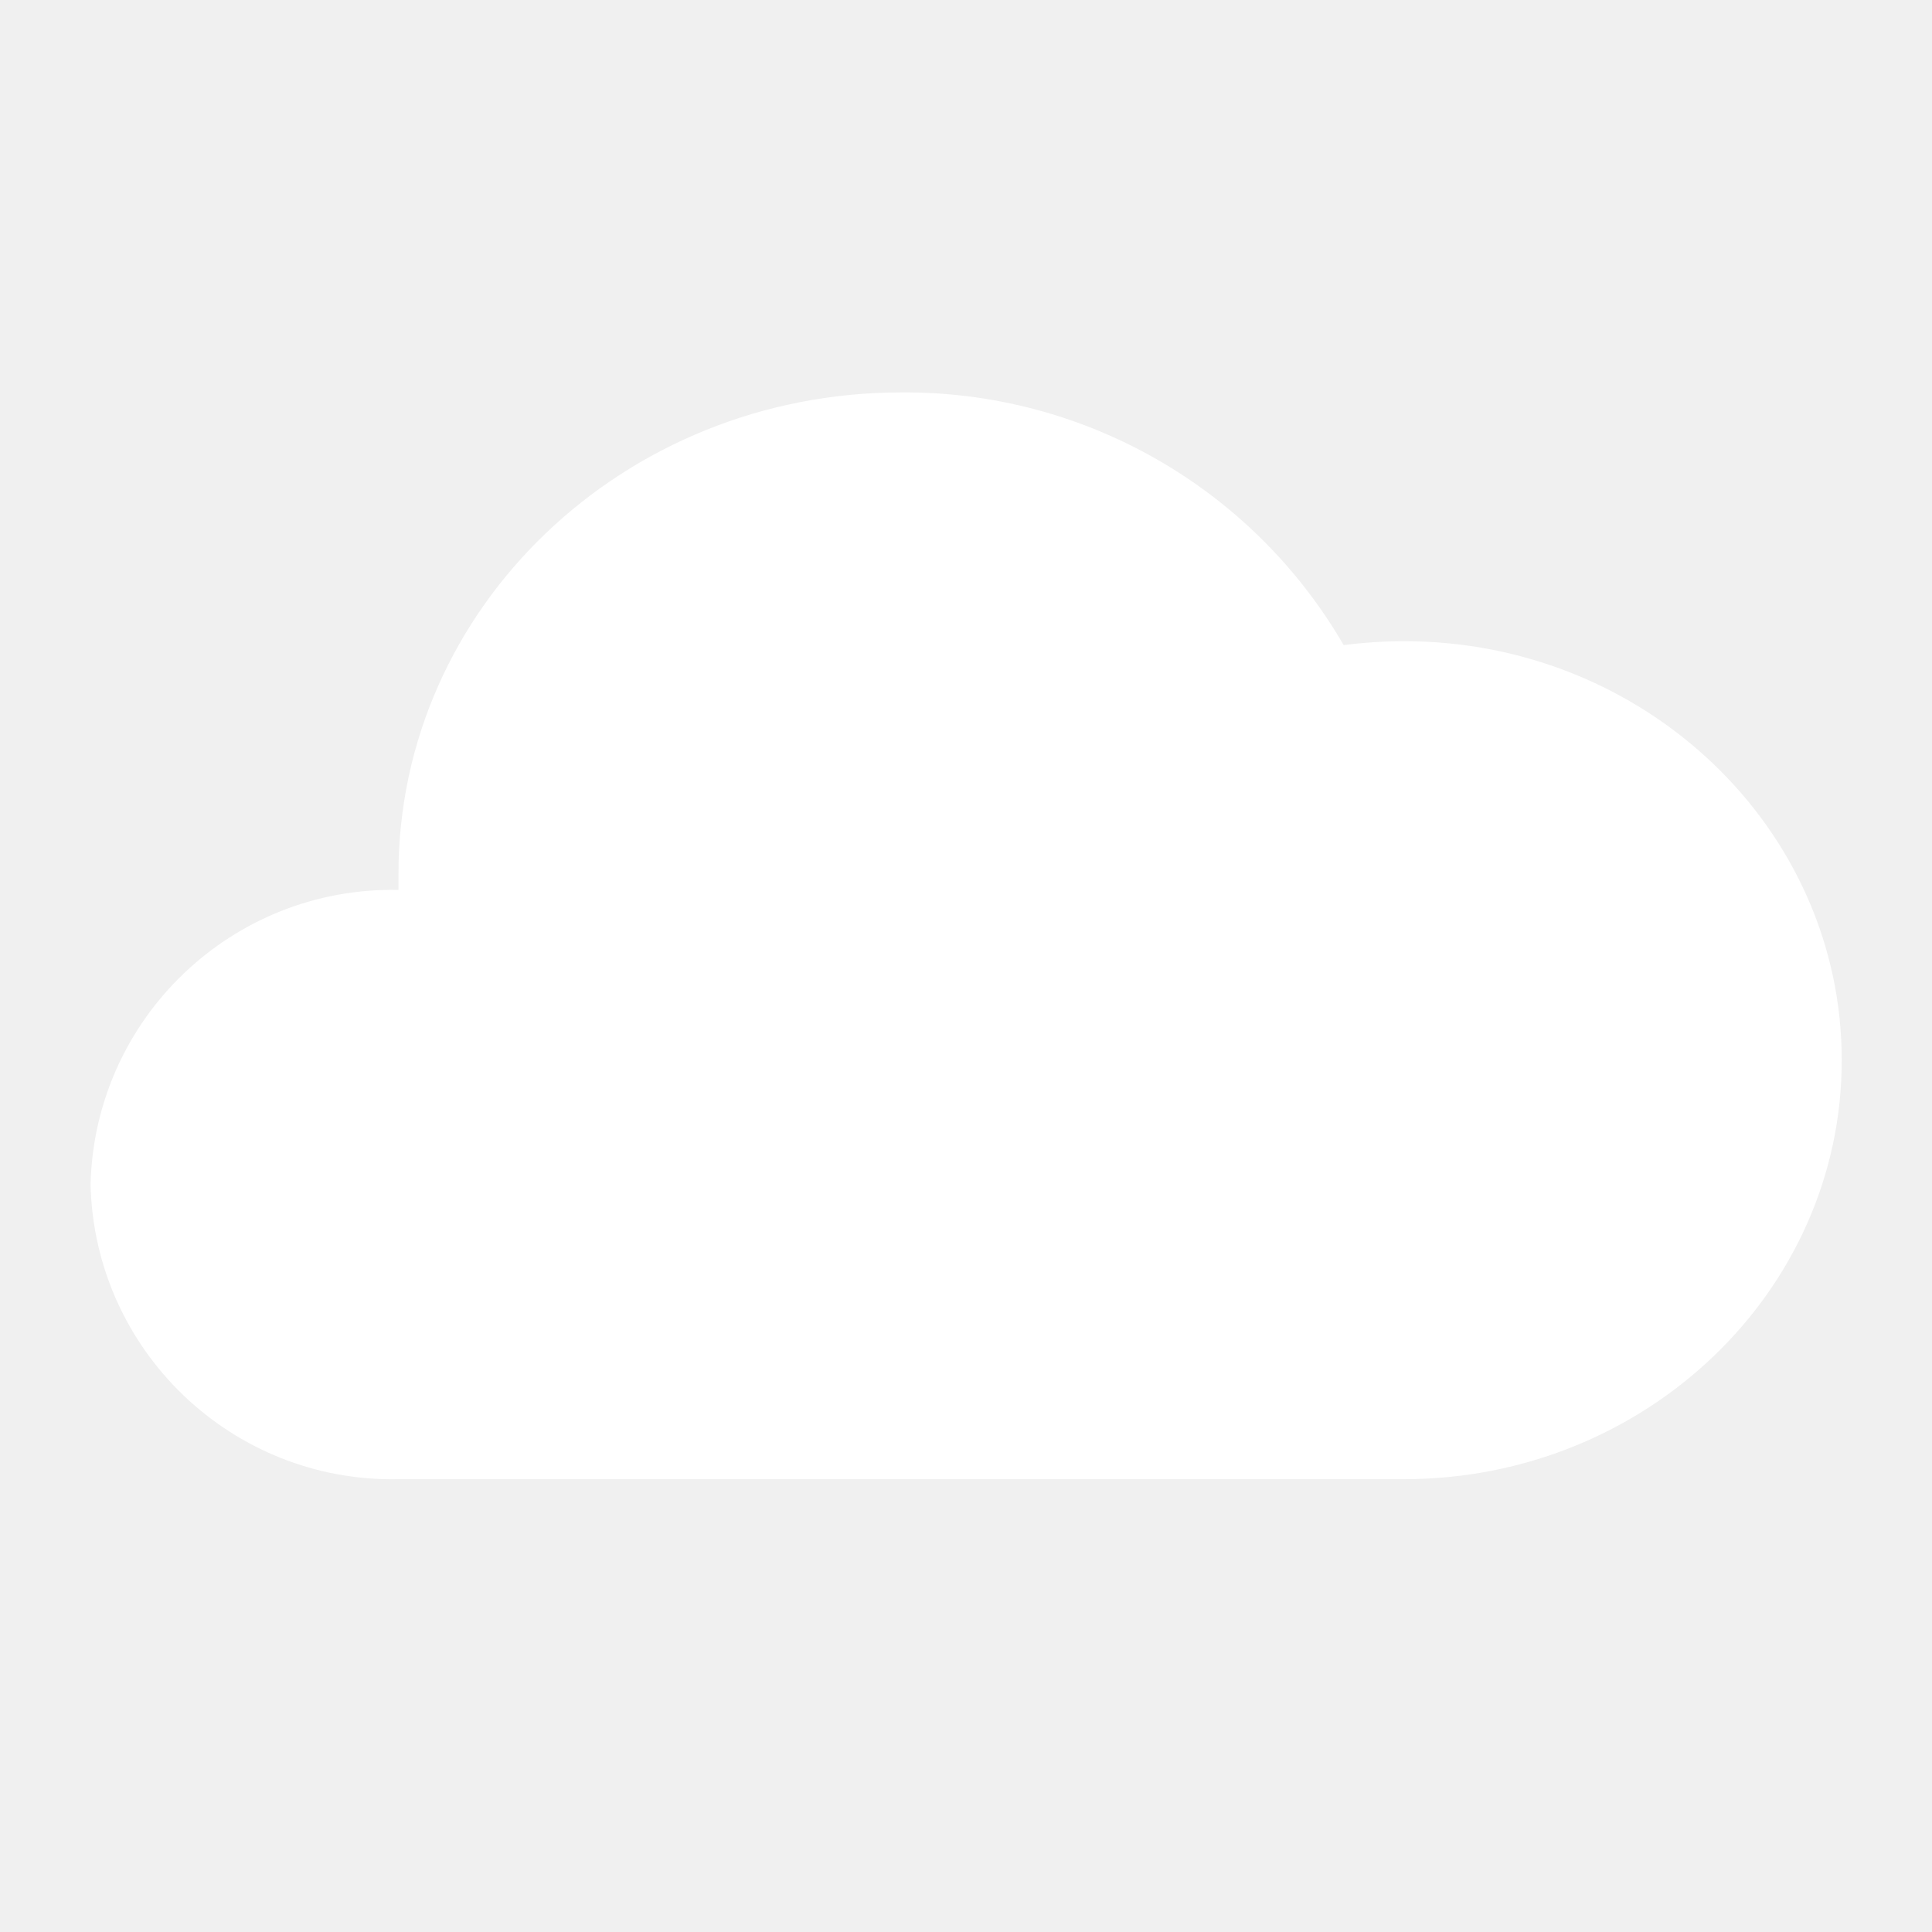
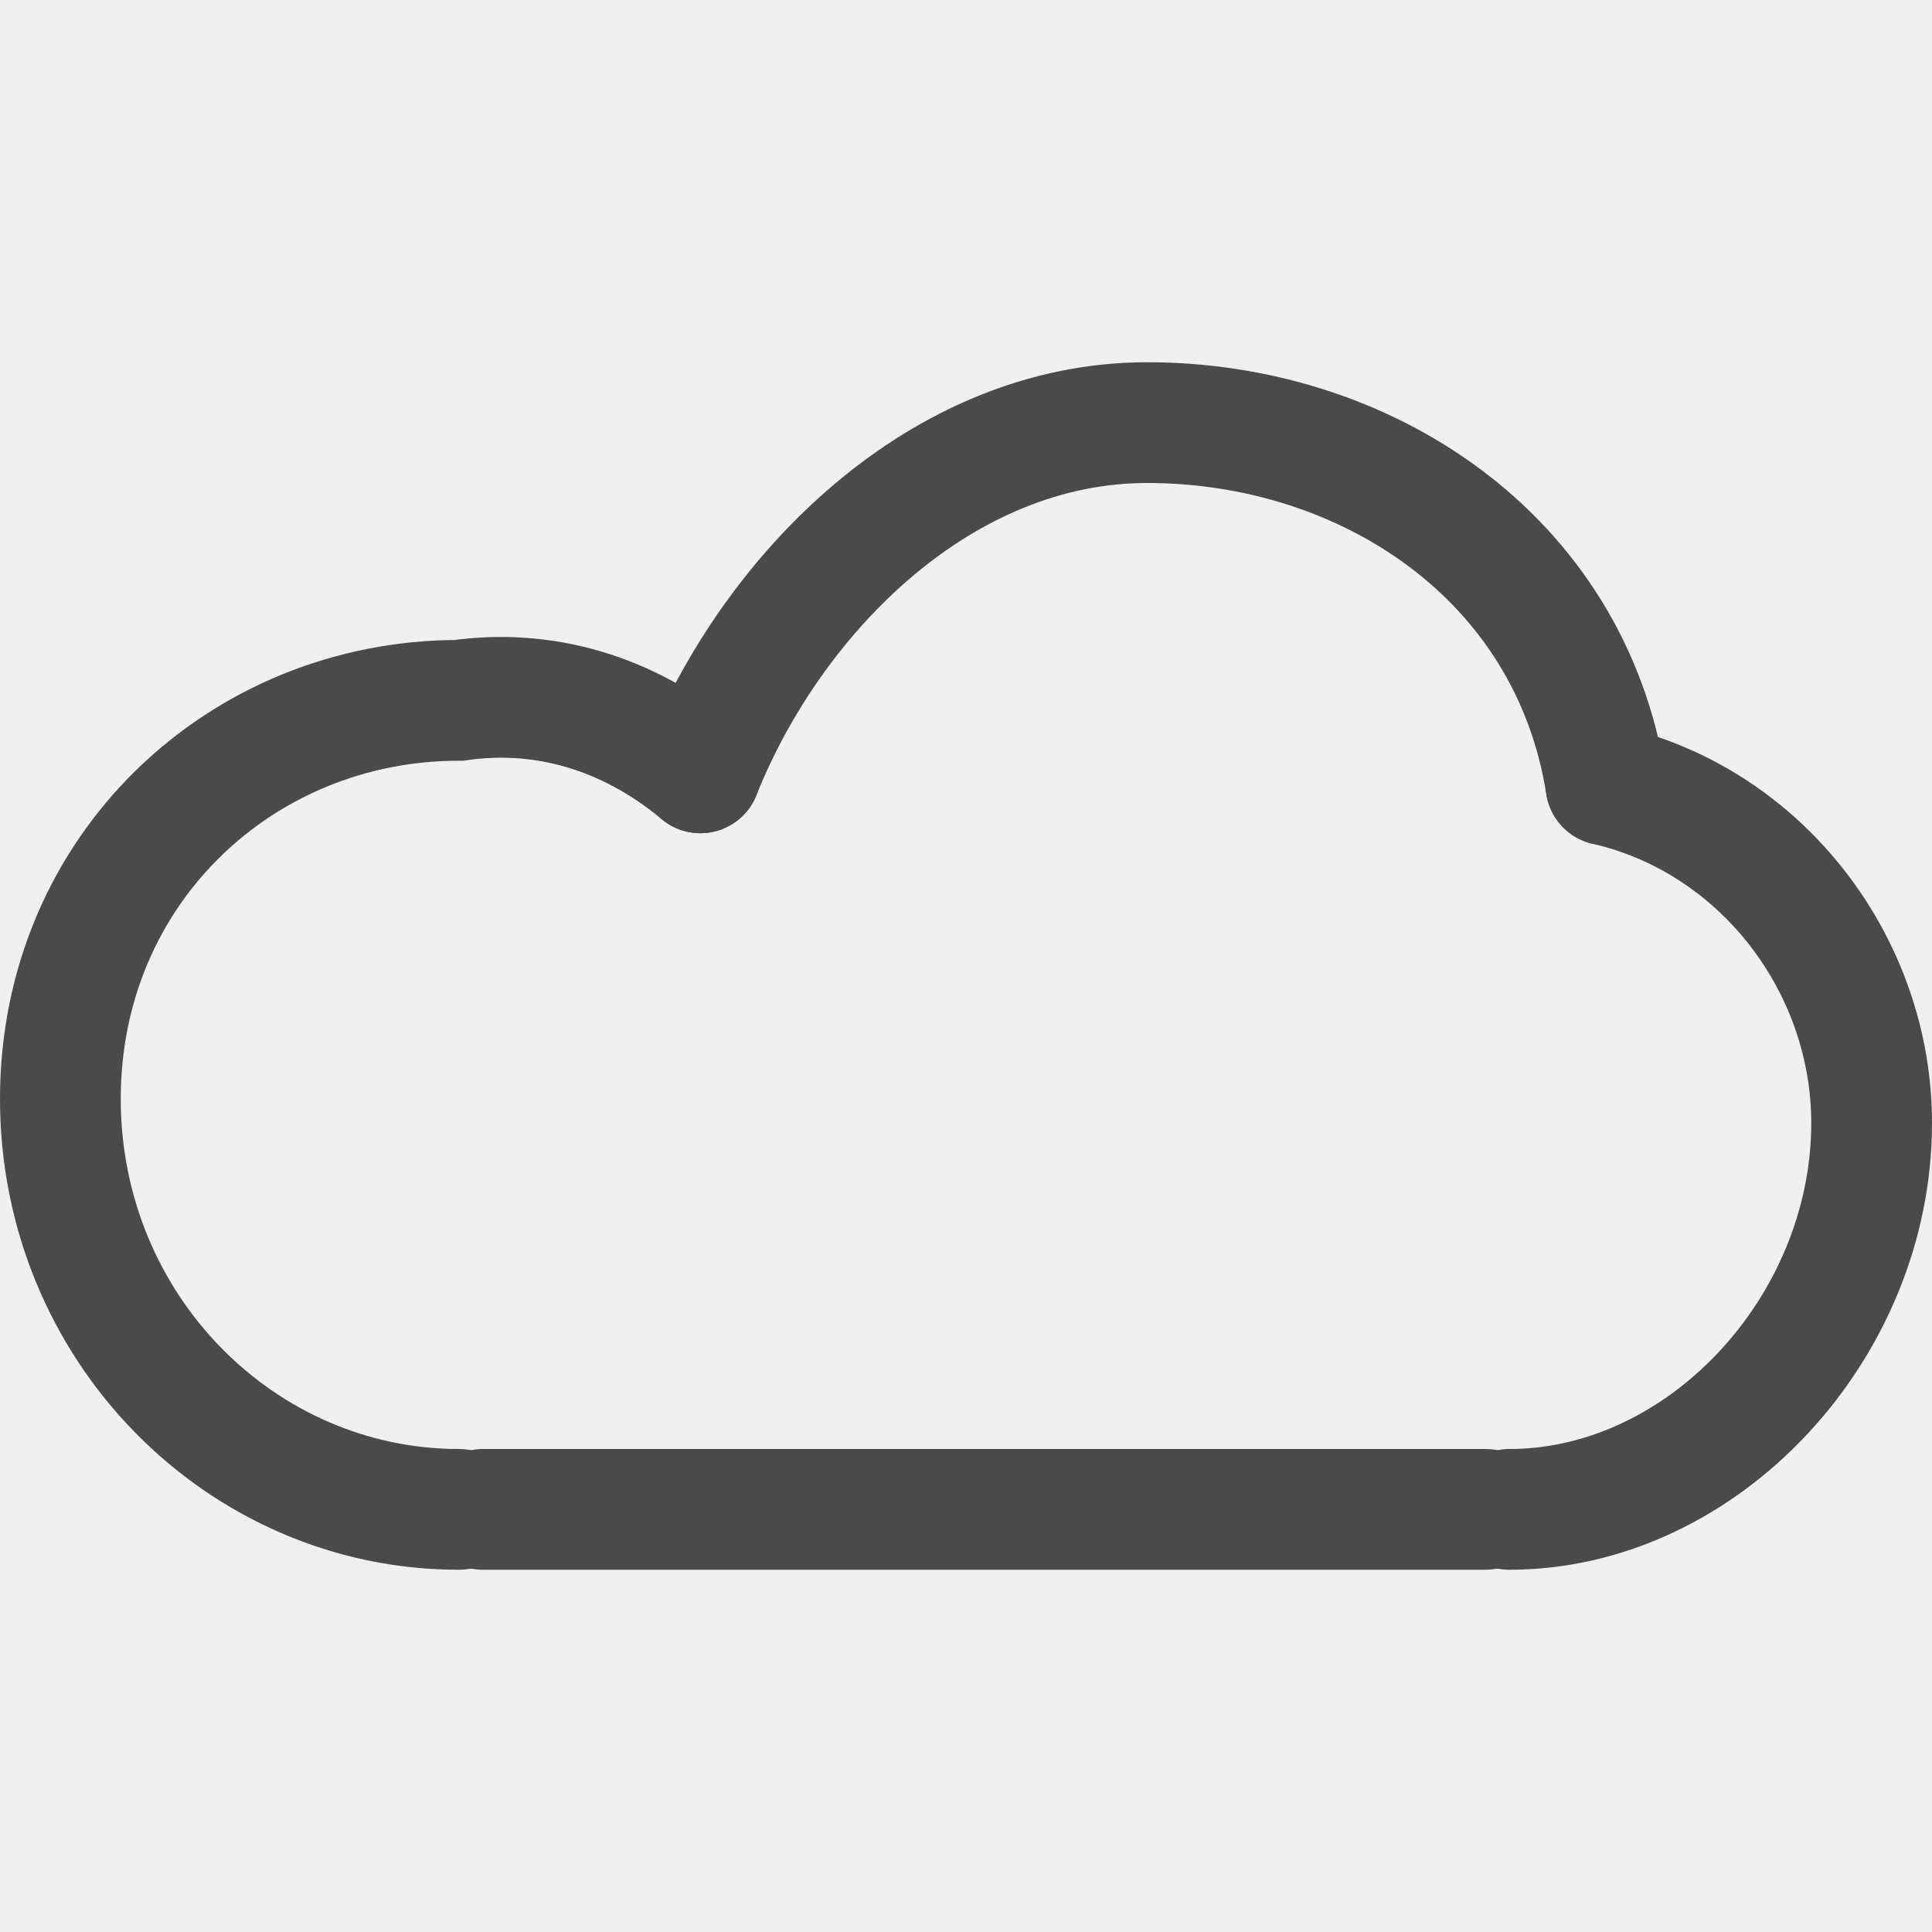
- <svg xmlns="http://www.w3.org/2000/svg" width="64px" height="64px" viewBox="0 0 64 64" version="1.1">
-   <g id="102-少云-Few-Clouds" stroke="none" stroke-width="1" fill="none" fill-rule="evenodd">
-     <g transform="translate(3, 13)" fill="#FFFFFF" fill-rule="nonzero" id="路径">
-       <path d="M10.2,36 C4.692,36.112 0.131,31.748 0,26.24 C0.131,20.732 4.692,16.368 10.2,16.48 L10.2,16.48 L10.2,15.94 C10.2,7.14 17.65,0 26.85,0 C32.886,-0.048 38.483,3.148 41.51,8.37 C42.173,8.285 42.841,8.242 43.51,8.24 C51.51,8.24 58.01,14.46 58.01,22.12 C58.01,29.78 51.51,36 43.5,36 L10.2,36 Z" />
-     </g>
+ <svg xmlns="http://www.w3.org/2000/svg" version="1.1" id="图层_2_1_" opacity="0.8" x="0px" y="0px" viewBox="0 0 16 16" style="enable-background:new 0 0 16 16;" xml:space="preserve">
+   <style type="text/css">
+ 	.st0{fill:none;stroke:#1F2022;stroke-linecap:round;stroke-miterlimit:10;}
+ 	.st1{display:none;fill:none;stroke:#1F2022;stroke-linecap:round;stroke-miterlimit:10;}
+ </style>
+   <g id="云_4_">
+     <path class="st0" d="M3.8,12.5C2,12.5,0.5,11,0.5,9.1S2,5.8,3.8,5.8c0.7-0.1,1.4,0.1,2,0.6" />
+     <path class="st0" d="M13.3,6.5c1.3,0.3,2.2,1.5,2.2,2.8c0,1.7-1.4,3.2-3,3.2" />
+     <path class="st0" d="M5.8,6.4c0.6-1.5,2-2.9,3.7-2.9c1.8,0,3.5,1.1,3.8,3" />
+     <line class="st0" x1="4" y1="12.5" x2="12.3" y2="12.5" />
  </g>
+   <path class="st1" d="M2,9C1.2,8.7,0.5,8,0.5,7c0-1.1,0.9-2,2-2C3,5,3.4,5.2,3.7,5.4" />
+   <path class="st1" d="M3.9,5.2c0-1.5,1.2-2.7,2.7-2.7s2.7,1.2,2.7,2.7" />
</svg>
